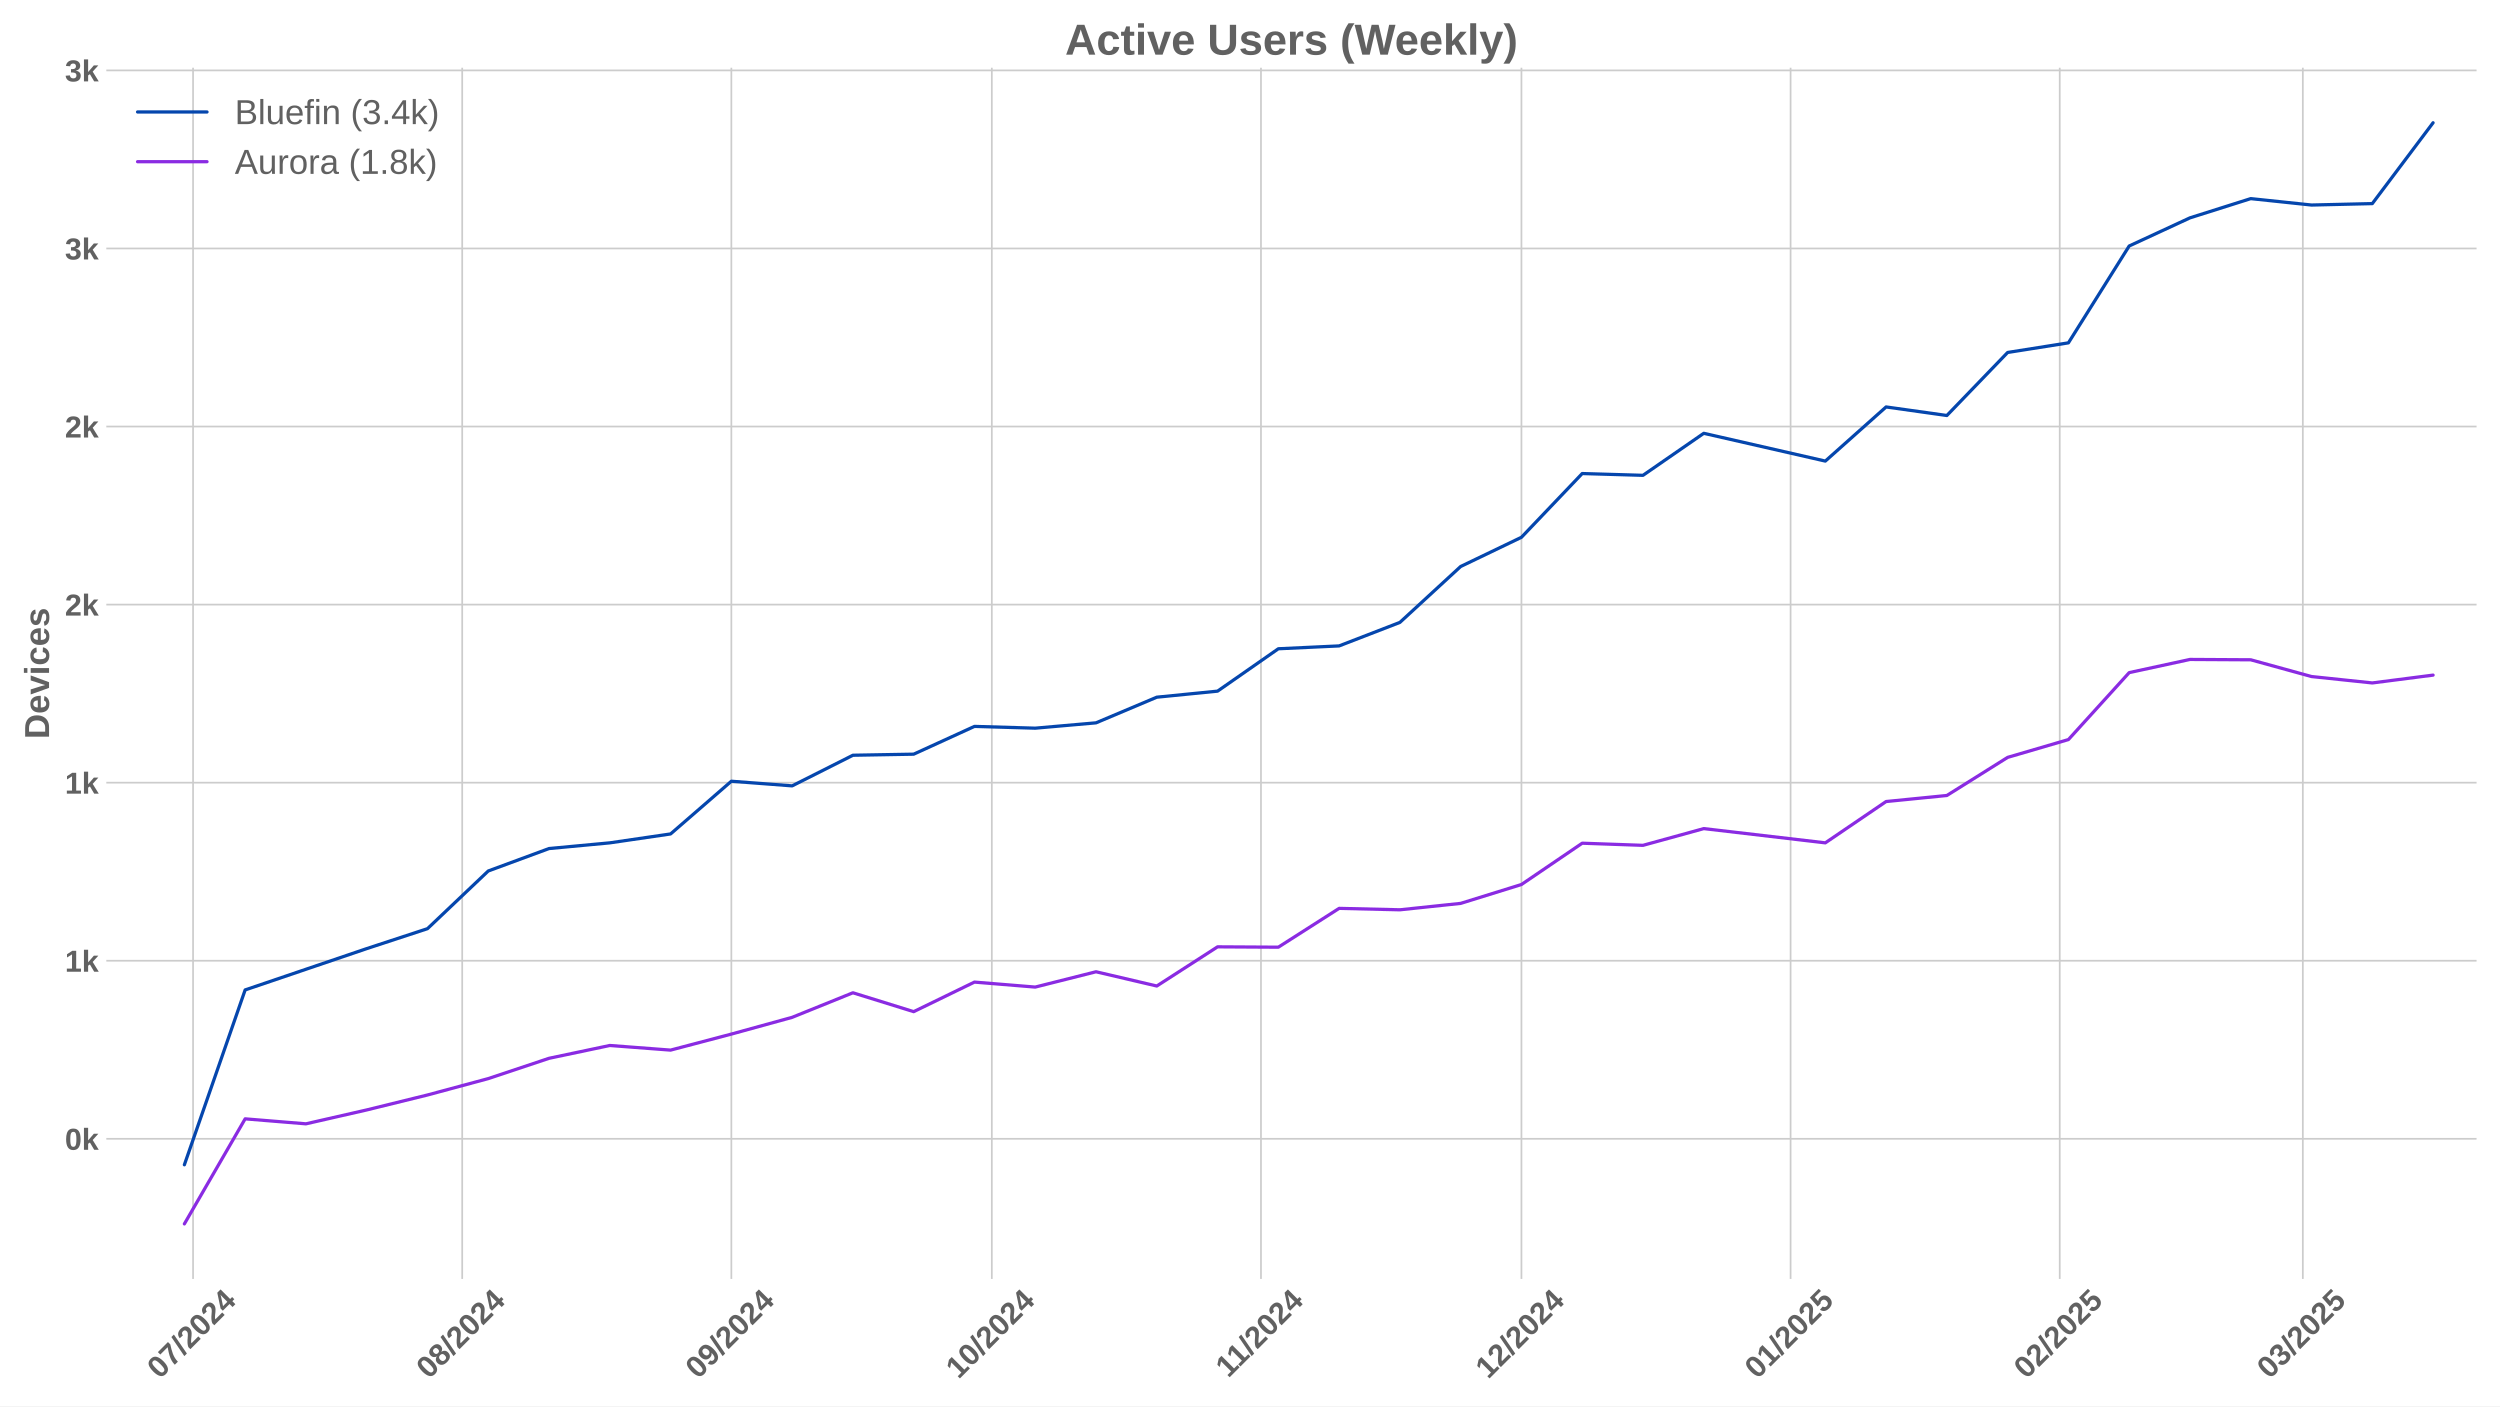
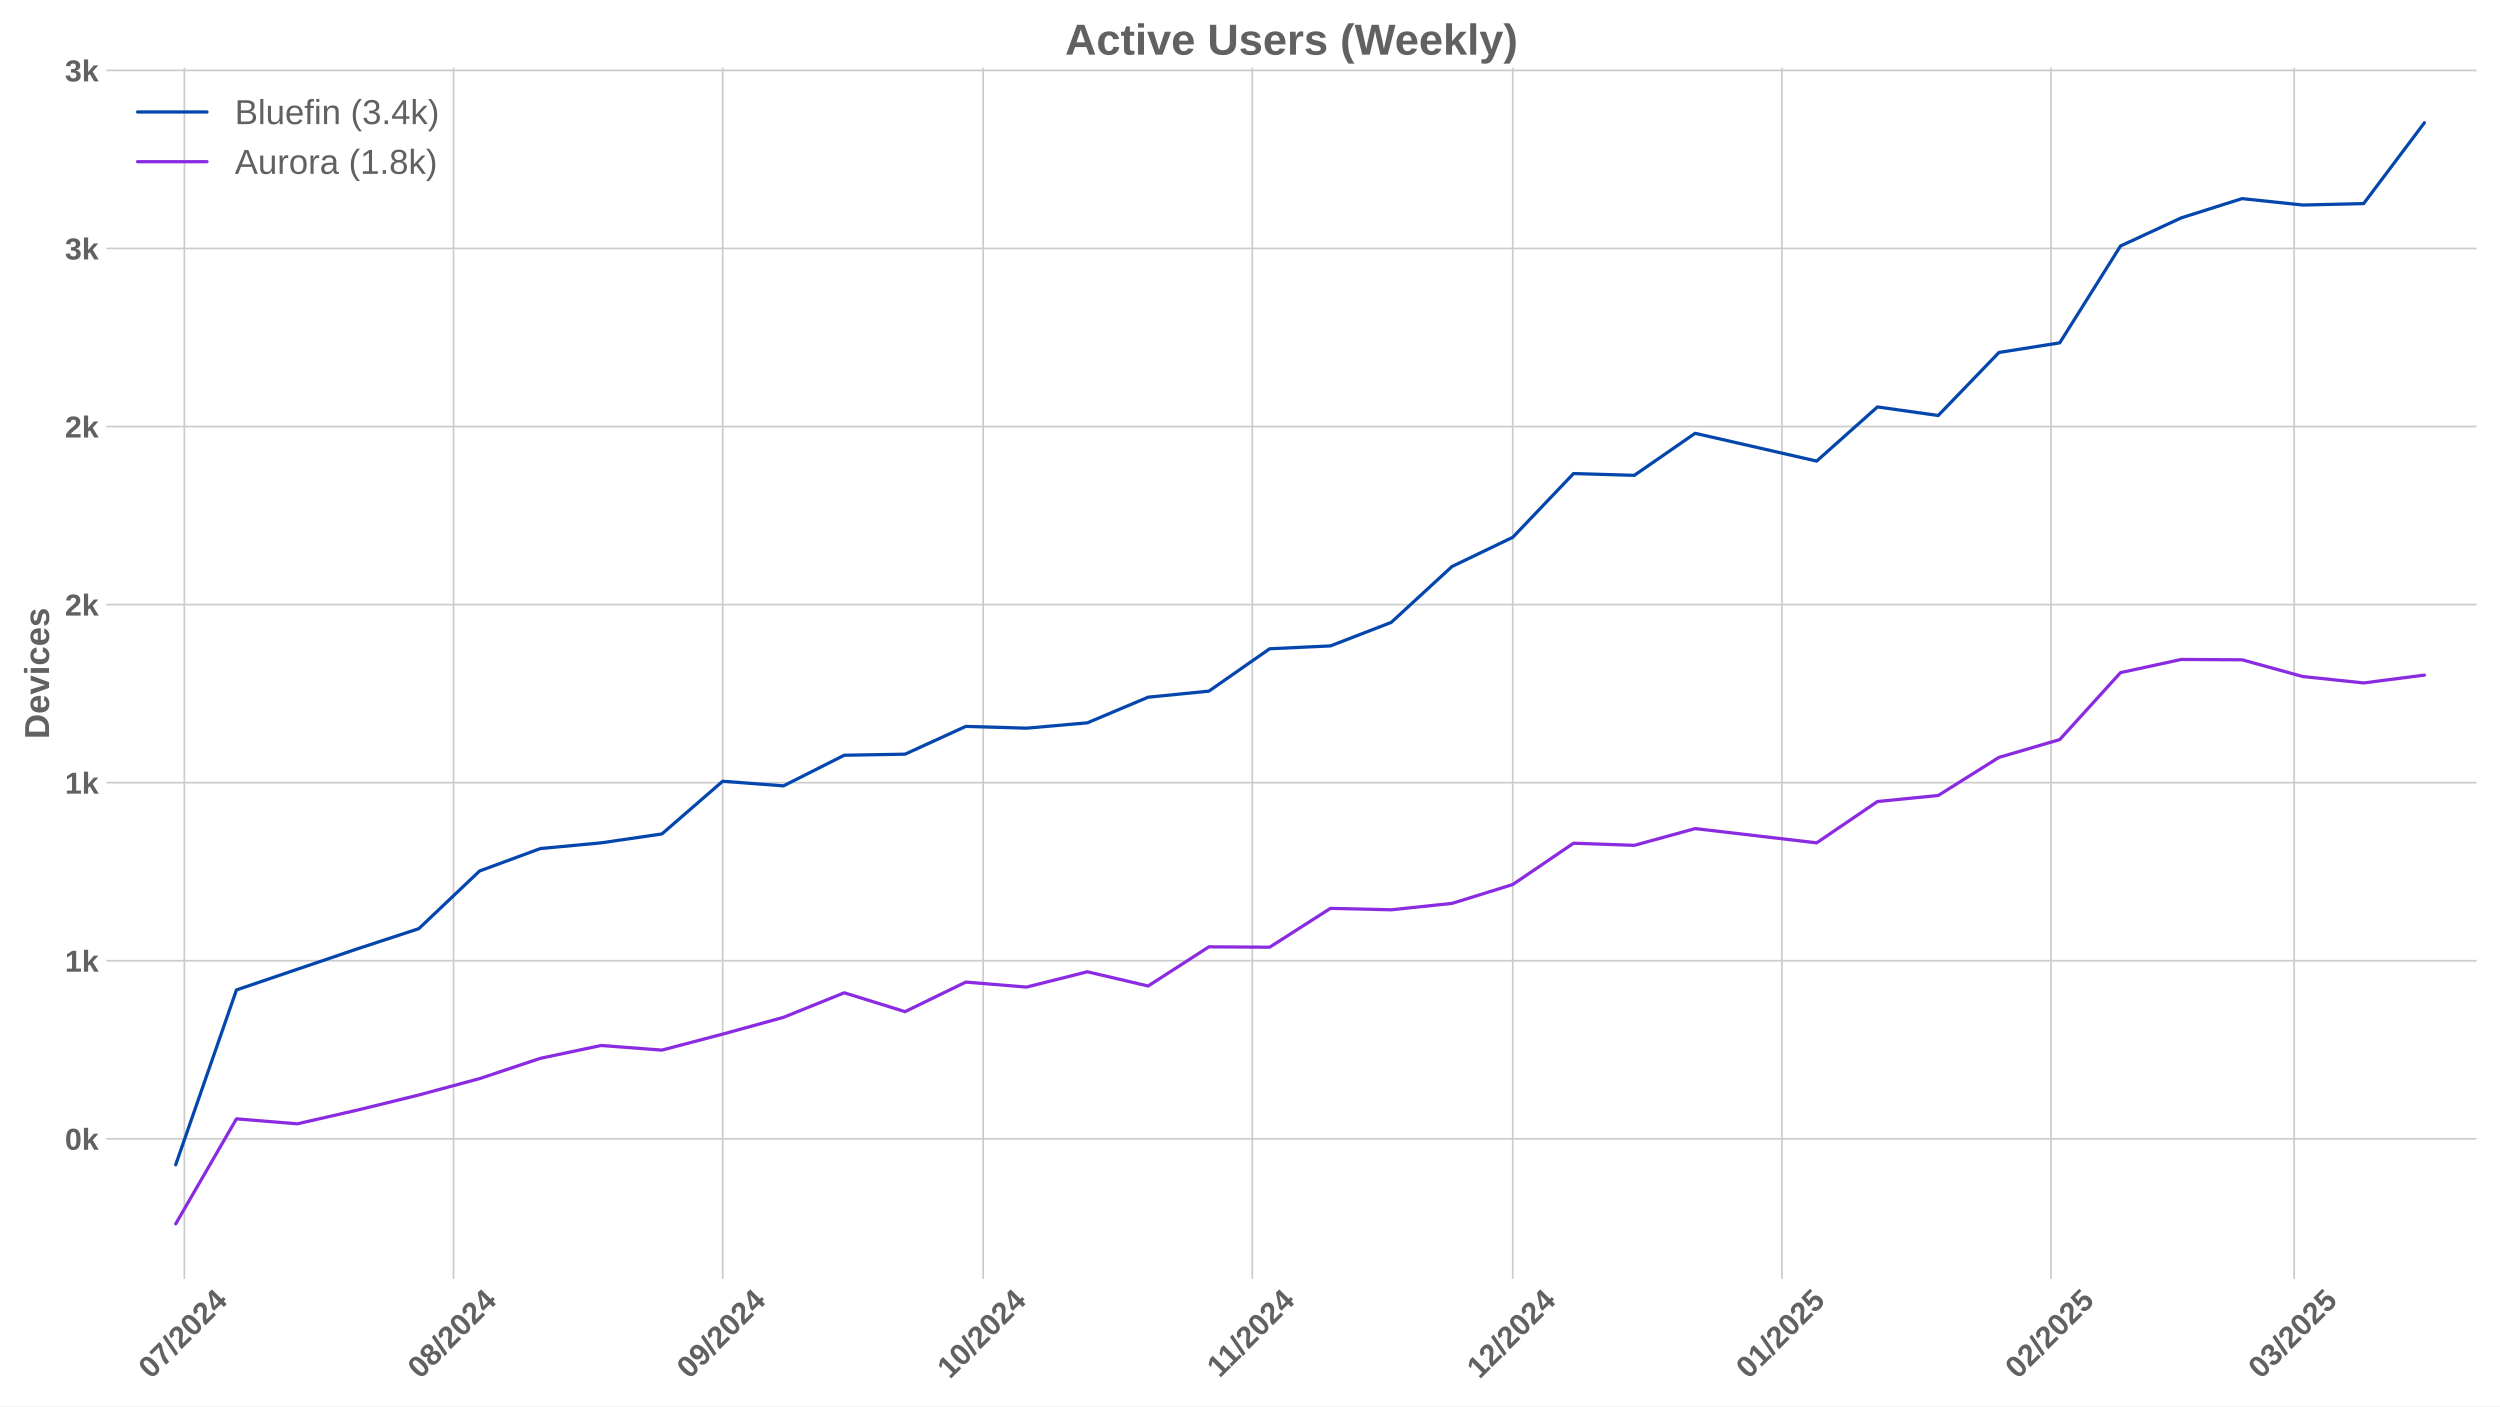
<svg xmlns="http://www.w3.org/2000/svg" xmlns:xlink="http://www.w3.org/1999/xlink" width="1152pt" height="648pt" viewBox="0 0 1152 648" version="1.1">
  <defs>
    <style type="text/css">*{stroke-linejoin: round; stroke-linecap: butt}</style>
  </defs>
  <g id="figure_1">
    <g id="patch_1">
      <path d="M 0 648  L 1152 648  L 1152 0  L 0 0  z " style="fill: #ffffff" />
    </g>
    <g id="axes_1">
      <g id="patch_2">
        <path d="M 48.99 589.343  L 1141.2 589.343  L 1141.2 31.2  L 48.99 31.2  z " style="fill: #ffffff" />
      </g>
      <g id="matplotlib.axis_1">
        <g id="xtick_1">
          <g id="line2d_1">
-             <path d="M 88.96 589.343  L 88.96 31.2  " clip-path="url(#p02722d1f56)" style="fill: none; stroke: #cccccc; stroke-width: 0.8; stroke-linecap: round" />
+             <path d="M 84.962 589.343  L 84.962 31.2  " clip-path="url(#pc03ab26990)" style="fill: none; stroke: #cccccc; stroke-width: 0.8; stroke-linecap: round" />
          </g>
          <g id="line2d_2" />
          <g id="text_1">
-             <g style="fill: #616161" transform="translate(73.63018 635.7977) rotate(-45) scale(0.14 -0.14)">
+             <g style="fill: #616161" transform="translate(69.63185 635.7977) rotate(-45) scale(0.14 -0.14)">
              <defs>
                <path id="LiberationSans-Bold-30" d="M 3297 2203  Q 3297 1088 2914 512  Q 2531 -63 1766 -63  Q 253 -63 253 2203  Q 253 2994 418 3494  Q 584 3994 915 4231  Q 1247 4469 1791 4469  Q 2572 4469 2934 3903  Q 3297 3338 3297 2203  z M 2416 2203  Q 2416 2813 2356 3150  Q 2297 3488 2165 3634  Q 2034 3781 1784 3781  Q 1519 3781 1383 3632  Q 1247 3484 1189 3148  Q 1131 2813 1131 2203  Q 1131 1600 1192 1261  Q 1253 922 1386 775  Q 1519 628 1772 628  Q 2022 628 2158 783  Q 2294 938 2355 1278  Q 2416 1619 2416 2203  z " transform="scale(0.015625)" />
                <path id="LiberationSans-Bold-37" d="M 3278 3706  Q 2981 3238 2717 2797  Q 2453 2356 2256 1911  Q 2059 1466 1945 995  Q 1831 525 1831 0  L 916 0  Q 916 550 1059 1064  Q 1203 1578 1475 2111  Q 1747 2644 2463 3681  L 275 3681  L 275 4403  L 3278 4403  L 3278 3706  z " transform="scale(0.015625)" />
                <path id="LiberationSans-Bold-2f" d="M 63 -128  L 972 4638  L 1716 4638  L 822 -128  L 63 -128  z " transform="scale(0.015625)" />
                <path id="LiberationSans-Bold-32" d="M 222 0  L 222 609  Q 394 988 711 1347  Q 1028 1706 1509 2097  Q 1972 2472 2158 2715  Q 2344 2959 2344 3194  Q 2344 3769 1766 3769  Q 1484 3769 1336 3617  Q 1188 3466 1144 3163  L 259 3213  Q 334 3825 717 4147  Q 1100 4469 1759 4469  Q 2472 4469 2853 4144  Q 3234 3819 3234 3231  Q 3234 2922 3112 2672  Q 2991 2422 2800 2211  Q 2609 2000 2376 1815  Q 2144 1631 1925 1456  Q 1706 1281 1526 1103  Q 1347 925 1259 722  L 3303 722  L 3303 0  L 222 0  z " transform="scale(0.015625)" />
                <path id="LiberationSans-Bold-34" d="M 2938 897  L 2938 0  L 2100 0  L 2100 897  L 97 897  L 97 1556  L 1956 4403  L 2938 4403  L 2938 1550  L 3525 1550  L 3525 897  L 2938 897  z M 2100 2991  Q 2100 3159 2111 3356  Q 2122 3553 2128 3609  Q 2047 3434 1834 3103  L 813 1550  L 2100 1550  L 2100 2991  z " transform="scale(0.015625)" />
              </defs>
              <use xlink:href="#LiberationSans-Bold-30" />
              <use xlink:href="#LiberationSans-Bold-37" transform="translate(55.61523 0)" />
              <use xlink:href="#LiberationSans-Bold-2f" transform="translate(111.2305 0)" />
              <use xlink:href="#LiberationSans-Bold-32" transform="translate(139.0137 0)" />
              <use xlink:href="#LiberationSans-Bold-30" transform="translate(194.6289 0)" />
              <use xlink:href="#LiberationSans-Bold-32" transform="translate(250.2441 0)" />
              <use xlink:href="#LiberationSans-Bold-34" transform="translate(305.8594 0)" />
            </g>
          </g>
        </g>
        <g id="xtick_2">
          <g id="line2d_3">
-             <path d="M 212.984 589.343  L 212.984 31.2  " clip-path="url(#p02722d1f56)" style="fill: none; stroke: #cccccc; stroke-width: 0.8; stroke-linecap: round" />
+             <path d="M 208.986 589.343  L 208.986 31.2  " clip-path="url(#pc03ab26990)" style="fill: none; stroke: #cccccc; stroke-width: 0.8; stroke-linecap: round" />
          </g>
          <g id="line2d_4" />
          <g id="text_2">
-             <g style="fill: #616161" transform="translate(197.654 635.7977) rotate(-45) scale(0.14 -0.14)">
+             <g style="fill: #616161" transform="translate(193.6557 635.7977) rotate(-45) scale(0.14 -0.14)">
              <defs>
                <path id="LiberationSans-Bold-38" d="M 3363 1241  Q 3363 622 2953 279  Q 2544 -63 1784 -63  Q 1031 -63 617 278  Q 203 619 203 1234  Q 203 1656 447 1945  Q 691 2234 1100 2303  L 1100 2316  Q 744 2394 525 2669  Q 306 2944 306 3303  Q 306 3844 689 4156  Q 1072 4469 1772 4469  Q 2488 4469 2870 4164  Q 3253 3859 3253 3297  Q 3253 2938 3036 2666  Q 2819 2394 2453 2322  L 2453 2309  Q 2878 2241 3120 1961  Q 3363 1681 3363 1241  z M 2350 3250  Q 2350 3563 2206 3708  Q 2063 3853 1772 3853  Q 1203 3853 1203 3250  Q 1203 2619 1778 2619  Q 2066 2619 2208 2766  Q 2350 2913 2350 3250  z M 2453 1313  Q 2453 2003 1766 2003  Q 1447 2003 1276 1822  Q 1106 1641 1106 1300  Q 1106 913 1275 734  Q 1444 556 1791 556  Q 2131 556 2292 734  Q 2453 913 2453 1313  z " transform="scale(0.015625)" />
              </defs>
              <use xlink:href="#LiberationSans-Bold-30" />
              <use xlink:href="#LiberationSans-Bold-38" transform="translate(55.61523 0)" />
              <use xlink:href="#LiberationSans-Bold-2f" transform="translate(111.2305 0)" />
              <use xlink:href="#LiberationSans-Bold-32" transform="translate(139.0137 0)" />
              <use xlink:href="#LiberationSans-Bold-30" transform="translate(194.6289 0)" />
              <use xlink:href="#LiberationSans-Bold-32" transform="translate(250.2441 0)" />
              <use xlink:href="#LiberationSans-Bold-34" transform="translate(305.8594 0)" />
            </g>
          </g>
        </g>
        <g id="xtick_3">
          <g id="line2d_5">
-             <path d="M 337.008 589.343  L 337.008 31.2  " clip-path="url(#p02722d1f56)" style="fill: none; stroke: #cccccc; stroke-width: 0.8; stroke-linecap: round" />
+             <path d="M 333.01 589.343  L 333.01 31.2  " clip-path="url(#pc03ab26990)" style="fill: none; stroke: #cccccc; stroke-width: 0.8; stroke-linecap: round" />
          </g>
          <g id="line2d_6" />
          <g id="text_3">
-             <g style="fill: #616161" transform="translate(321.6779 635.7977) rotate(-45) scale(0.14 -0.14)">
+             <g style="fill: #616161" transform="translate(317.6795 635.7977) rotate(-45) scale(0.14 -0.14)">
              <defs>
                <path id="LiberationSans-Bold-39" d="M 3322 2272  Q 3322 1100 2894 518  Q 2466 -63 1678 -63  Q 1097 -63 767 185  Q 438 434 300 972  L 1125 1088  Q 1247 628 1688 628  Q 2056 628 2254 981  Q 2453 1334 2459 2028  Q 2341 1794 2070 1661  Q 1800 1528 1488 1528  Q 906 1528 564 1923  Q 222 2319 222 2994  Q 222 3688 623 4078  Q 1025 4469 1759 4469  Q 2550 4469 2936 3920  Q 3322 3372 3322 2272  z M 2394 2888  Q 2394 3297 2214 3539  Q 2034 3781 1738 3781  Q 1447 3781 1280 3570  Q 1113 3359 1113 2988  Q 1113 2622 1278 2401  Q 1444 2181 1741 2181  Q 2022 2181 2208 2373  Q 2394 2566 2394 2888  z " transform="scale(0.015625)" />
              </defs>
              <use xlink:href="#LiberationSans-Bold-30" />
              <use xlink:href="#LiberationSans-Bold-39" transform="translate(55.61523 0)" />
              <use xlink:href="#LiberationSans-Bold-2f" transform="translate(111.2305 0)" />
              <use xlink:href="#LiberationSans-Bold-32" transform="translate(139.0137 0)" />
              <use xlink:href="#LiberationSans-Bold-30" transform="translate(194.6289 0)" />
              <use xlink:href="#LiberationSans-Bold-32" transform="translate(250.2441 0)" />
              <use xlink:href="#LiberationSans-Bold-34" transform="translate(305.8594 0)" />
            </g>
          </g>
        </g>
        <g id="xtick_4">
          <g id="line2d_7">
-             <path d="M 457.031 589.343  L 457.031 31.2  " clip-path="url(#p02722d1f56)" style="fill: none; stroke: #cccccc; stroke-width: 0.8; stroke-linecap: round" />
+             <path d="M 453.033 589.343  L 453.033 31.2  " clip-path="url(#pc03ab26990)" style="fill: none; stroke: #cccccc; stroke-width: 0.8; stroke-linecap: round" />
          </g>
          <g id="line2d_8" />
          <g id="text_4">
-             <g style="fill: #616161" transform="translate(441.7009 635.7977) rotate(-45) scale(0.14 -0.14)">
+             <g style="fill: #616161" transform="translate(437.7026 635.7977) rotate(-45) scale(0.14 -0.14)">
              <defs>
                <path id="LiberationSans-Bold-31" d="M 403 0  L 403 653  L 1494 653  L 1494 3656  L 438 2997  L 438 3688  L 1541 4403  L 2372 4403  L 2372 653  L 3381 653  L 3381 0  L 403 0  z " transform="scale(0.015625)" />
              </defs>
              <use xlink:href="#LiberationSans-Bold-31" />
              <use xlink:href="#LiberationSans-Bold-30" transform="translate(55.61523 0)" />
              <use xlink:href="#LiberationSans-Bold-2f" transform="translate(111.2305 0)" />
              <use xlink:href="#LiberationSans-Bold-32" transform="translate(139.0137 0)" />
              <use xlink:href="#LiberationSans-Bold-30" transform="translate(194.6289 0)" />
              <use xlink:href="#LiberationSans-Bold-32" transform="translate(250.2441 0)" />
              <use xlink:href="#LiberationSans-Bold-34" transform="translate(305.8594 0)" />
            </g>
          </g>
        </g>
        <g id="xtick_5">
          <g id="line2d_9">
-             <path d="M 581.055 589.343  L 581.055 31.2  " clip-path="url(#p02722d1f56)" style="fill: none; stroke: #cccccc; stroke-width: 0.8; stroke-linecap: round" />
+             <path d="M 577.057 589.343  L 577.057 31.2  " clip-path="url(#pc03ab26990)" style="fill: none; stroke: #cccccc; stroke-width: 0.8; stroke-linecap: round" />
          </g>
          <g id="line2d_10" />
          <g id="text_5">
-             <g style="fill: #616161" transform="translate(565.997 635.2532) rotate(-45) scale(0.14 -0.14)">
+             <g style="fill: #616161" transform="translate(561.9987 635.2532) rotate(-45) scale(0.14 -0.14)">
              <use xlink:href="#LiberationSans-Bold-31" />
              <use xlink:href="#LiberationSans-Bold-31" transform="translate(50.11523 0)" />
              <use xlink:href="#LiberationSans-Bold-2f" transform="translate(105.7305 0)" />
              <use xlink:href="#LiberationSans-Bold-32" transform="translate(133.5137 0)" />
              <use xlink:href="#LiberationSans-Bold-30" transform="translate(189.1289 0)" />
              <use xlink:href="#LiberationSans-Bold-32" transform="translate(244.7441 0)" />
              <use xlink:href="#LiberationSans-Bold-34" transform="translate(300.3594 0)" />
            </g>
          </g>
        </g>
        <g id="xtick_6">
          <g id="line2d_11">
-             <path d="M 701.078 589.343  L 701.078 31.2  " clip-path="url(#p02722d1f56)" style="fill: none; stroke: #cccccc; stroke-width: 0.8; stroke-linecap: round" />
+             <path d="M 697.08 589.343  L 697.08 31.2  " clip-path="url(#pc03ab26990)" style="fill: none; stroke: #cccccc; stroke-width: 0.8; stroke-linecap: round" />
          </g>
          <g id="line2d_12" />
          <g id="text_6">
-             <g style="fill: #616161" transform="translate(685.7479 635.7977) rotate(-45) scale(0.14 -0.14)">
+             <g style="fill: #616161" transform="translate(681.7495 635.7977) rotate(-45) scale(0.14 -0.14)">
              <use xlink:href="#LiberationSans-Bold-31" />
              <use xlink:href="#LiberationSans-Bold-32" transform="translate(55.61523 0)" />
              <use xlink:href="#LiberationSans-Bold-2f" transform="translate(111.2305 0)" />
              <use xlink:href="#LiberationSans-Bold-32" transform="translate(139.0137 0)" />
              <use xlink:href="#LiberationSans-Bold-30" transform="translate(194.6289 0)" />
              <use xlink:href="#LiberationSans-Bold-32" transform="translate(250.2441 0)" />
              <use xlink:href="#LiberationSans-Bold-34" transform="translate(305.8594 0)" />
            </g>
          </g>
        </g>
        <g id="xtick_7">
          <g id="line2d_13">
-             <path d="M 825.102 589.343  L 825.102 31.2  " clip-path="url(#p02722d1f56)" style="fill: none; stroke: #cccccc; stroke-width: 0.8; stroke-linecap: round" />
+             <path d="M 821.104 589.343  L 821.104 31.2  " clip-path="url(#pc03ab26990)" style="fill: none; stroke: #cccccc; stroke-width: 0.8; stroke-linecap: round" />
          </g>
          <g id="line2d_14" />
          <g id="text_7">
-             <g style="fill: #616161" transform="translate(809.7717 635.7977) rotate(-45) scale(0.14 -0.14)">
+             <g style="fill: #616161" transform="translate(805.7734 635.7977) rotate(-45) scale(0.14 -0.14)">
              <defs>
                <path id="LiberationSans-Bold-35" d="M 3381 1466  Q 3381 766 2945 351  Q 2509 -63 1750 -63  Q 1088 -63 689 235  Q 291 534 197 1100  L 1075 1172  Q 1144 891 1319 762  Q 1494 634 1759 634  Q 2088 634 2283 843  Q 2478 1053 2478 1447  Q 2478 1794 2293 2001  Q 2109 2209 1778 2209  Q 1413 2209 1181 1925  L 325 1925  L 478 4403  L 3125 4403  L 3125 3750  L 1275 3750  L 1203 2638  Q 1522 2919 2000 2919  Q 2628 2919 3004 2528  Q 3381 2138 3381 1466  z " transform="scale(0.015625)" />
              </defs>
              <use xlink:href="#LiberationSans-Bold-30" />
              <use xlink:href="#LiberationSans-Bold-31" transform="translate(55.61523 0)" />
              <use xlink:href="#LiberationSans-Bold-2f" transform="translate(111.2305 0)" />
              <use xlink:href="#LiberationSans-Bold-32" transform="translate(139.0137 0)" />
              <use xlink:href="#LiberationSans-Bold-30" transform="translate(194.6289 0)" />
              <use xlink:href="#LiberationSans-Bold-32" transform="translate(250.2441 0)" />
              <use xlink:href="#LiberationSans-Bold-35" transform="translate(305.8594 0)" />
            </g>
          </g>
        </g>
        <g id="xtick_8">
          <g id="line2d_15">
-             <path d="M 949.126 589.343  L 949.126 31.2  " clip-path="url(#p02722d1f56)" style="fill: none; stroke: #cccccc; stroke-width: 0.8; stroke-linecap: round" />
+             <path d="M 945.128 589.343  L 945.128 31.2  " clip-path="url(#pc03ab26990)" style="fill: none; stroke: #cccccc; stroke-width: 0.8; stroke-linecap: round" />
          </g>
          <g id="line2d_16" />
          <g id="text_8">
-             <g style="fill: #616161" transform="translate(933.7956 635.7977) rotate(-45) scale(0.14 -0.14)">
+             <g style="fill: #616161" transform="translate(929.7972 635.7977) rotate(-45) scale(0.14 -0.14)">
              <use xlink:href="#LiberationSans-Bold-30" />
              <use xlink:href="#LiberationSans-Bold-32" transform="translate(55.61523 0)" />
              <use xlink:href="#LiberationSans-Bold-2f" transform="translate(111.2305 0)" />
              <use xlink:href="#LiberationSans-Bold-32" transform="translate(139.0137 0)" />
              <use xlink:href="#LiberationSans-Bold-30" transform="translate(194.6289 0)" />
              <use xlink:href="#LiberationSans-Bold-32" transform="translate(250.2441 0)" />
              <use xlink:href="#LiberationSans-Bold-35" transform="translate(305.8594 0)" />
            </g>
          </g>
        </g>
        <g id="xtick_9">
          <g id="line2d_17">
-             <path d="M 1061.147 589.343  L 1061.147 31.2  " clip-path="url(#p02722d1f56)" style="fill: none; stroke: #cccccc; stroke-width: 0.8; stroke-linecap: round" />
+             <path d="M 1057.149 589.343  L 1057.149 31.2  " clip-path="url(#pc03ab26990)" style="fill: none; stroke: #cccccc; stroke-width: 0.8; stroke-linecap: round" />
          </g>
          <g id="line2d_18" />
          <g id="text_9">
-             <g style="fill: #616161" transform="translate(1045.817 635.7977) rotate(-45) scale(0.14 -0.14)">
+             <g style="fill: #616161" transform="translate(1041.819 635.7977) rotate(-45) scale(0.14 -0.14)">
              <defs>
                <path id="LiberationSans-Bold-33" d="M 3328 1222  Q 3328 603 2922 265  Q 2516 -72 1766 -72  Q 1056 -72 637 254  Q 219 581 147 1197  L 1041 1275  Q 1125 641 1763 641  Q 2078 641 2253 797  Q 2428 953 2428 1275  Q 2428 1569 2215 1725  Q 2003 1881 1584 1881  L 1278 1881  L 1278 2591  L 1566 2591  Q 1944 2591 2134 2745  Q 2325 2900 2325 3188  Q 2325 3459 2173 3614  Q 2022 3769 1731 3769  Q 1459 3769 1292 3619  Q 1125 3469 1100 3194  L 222 3256  Q 291 3825 694 4147  Q 1097 4469 1747 4469  Q 2438 4469 2827 4158  Q 3216 3847 3216 3297  Q 3216 2884 2973 2618  Q 2731 2353 2275 2266  L 2275 2253  Q 2781 2194 3054 1920  Q 3328 1647 3328 1222  z " transform="scale(0.015625)" />
              </defs>
              <use xlink:href="#LiberationSans-Bold-30" />
              <use xlink:href="#LiberationSans-Bold-33" transform="translate(55.61523 0)" />
              <use xlink:href="#LiberationSans-Bold-2f" transform="translate(111.2305 0)" />
              <use xlink:href="#LiberationSans-Bold-32" transform="translate(139.0137 0)" />
              <use xlink:href="#LiberationSans-Bold-30" transform="translate(194.6289 0)" />
              <use xlink:href="#LiberationSans-Bold-32" transform="translate(250.2441 0)" />
              <use xlink:href="#LiberationSans-Bold-35" transform="translate(305.8594 0)" />
            </g>
          </g>
        </g>
      </g>
      <g id="matplotlib.axis_2">
        <g id="ytick_1">
          <g id="line2d_19">
-             <path d="M 48.99 524.753  L 1141.2 524.753  " clip-path="url(#p02722d1f56)" style="fill: none; stroke: #cccccc; stroke-width: 0.8; stroke-linecap: round" />
+             <path d="M 48.99 524.753  L 1141.2 524.753  " clip-path="url(#pc03ab26990)" style="fill: none; stroke: #cccccc; stroke-width: 0.8; stroke-linecap: round" />
          </g>
          <g id="line2d_20" />
          <g id="text_10">
            <g style="fill: #616161" transform="translate(29.91937 529.8255) scale(0.14 -0.14)">
              <defs>
                <path id="LiberationSans-Bold-6b" d="M 2606 0  L 1703 1531  L 1325 1269  L 1325 0  L 447 0  L 447 4638  L 1325 4638  L 1325 1981  L 2531 3381  L 3475 3381  L 2288 2063  L 3566 0  L 2606 0  z " transform="scale(0.015625)" />
              </defs>
              <use xlink:href="#LiberationSans-Bold-30" />
              <use xlink:href="#LiberationSans-Bold-6b" transform="translate(55.61523 0)" />
            </g>
          </g>
        </g>
        <g id="ytick_2">
          <g id="line2d_21">
-             <path d="M 48.99 442.702  L 1141.2 442.702  " clip-path="url(#p02722d1f56)" style="fill: none; stroke: #cccccc; stroke-width: 0.8; stroke-linecap: round" />
+             <path d="M 48.99 442.702  L 1141.2 442.702  " clip-path="url(#pc03ab26990)" style="fill: none; stroke: #cccccc; stroke-width: 0.8; stroke-linecap: round" />
          </g>
          <g id="line2d_22" />
          <g id="text_11">
            <g style="fill: #616161" transform="translate(29.91937 447.7746) scale(0.14 -0.14)">
              <use xlink:href="#LiberationSans-Bold-31" />
              <use xlink:href="#LiberationSans-Bold-6b" transform="translate(55.61523 0)" />
            </g>
          </g>
        </g>
        <g id="ytick_3">
          <g id="line2d_23">
-             <path d="M 48.99 360.651  L 1141.2 360.651  " clip-path="url(#p02722d1f56)" style="fill: none; stroke: #cccccc; stroke-width: 0.8; stroke-linecap: round" />
+             <path d="M 48.99 360.651  L 1141.2 360.651  " clip-path="url(#pc03ab26990)" style="fill: none; stroke: #cccccc; stroke-width: 0.8; stroke-linecap: round" />
          </g>
          <g id="line2d_24" />
          <g id="text_12">
            <g style="fill: #616161" transform="translate(29.91937 365.7237) scale(0.14 -0.14)">
              <use xlink:href="#LiberationSans-Bold-31" />
              <use xlink:href="#LiberationSans-Bold-6b" transform="translate(55.61523 0)" />
            </g>
          </g>
        </g>
        <g id="ytick_4">
          <g id="line2d_25">
-             <path d="M 48.99 278.6  L 1141.2 278.6  " clip-path="url(#p02722d1f56)" style="fill: none; stroke: #cccccc; stroke-width: 0.8; stroke-linecap: round" />
+             <path d="M 48.99 278.6  L 1141.2 278.6  " clip-path="url(#pc03ab26990)" style="fill: none; stroke: #cccccc; stroke-width: 0.8; stroke-linecap: round" />
          </g>
          <g id="line2d_26" />
          <g id="text_13">
            <g style="fill: #616161" transform="translate(29.91937 283.6728) scale(0.14 -0.14)">
              <use xlink:href="#LiberationSans-Bold-32" />
              <use xlink:href="#LiberationSans-Bold-6b" transform="translate(55.61523 0)" />
            </g>
          </g>
        </g>
        <g id="ytick_5">
          <g id="line2d_27">
-             <path d="M 48.99 196.549  L 1141.2 196.549  " clip-path="url(#p02722d1f56)" style="fill: none; stroke: #cccccc; stroke-width: 0.8; stroke-linecap: round" />
+             <path d="M 48.99 196.549  L 1141.2 196.549  " clip-path="url(#pc03ab26990)" style="fill: none; stroke: #cccccc; stroke-width: 0.8; stroke-linecap: round" />
          </g>
          <g id="line2d_28" />
          <g id="text_14">
            <g style="fill: #616161" transform="translate(29.91937 201.6218) scale(0.14 -0.14)">
              <use xlink:href="#LiberationSans-Bold-32" />
              <use xlink:href="#LiberationSans-Bold-6b" transform="translate(55.61523 0)" />
            </g>
          </g>
        </g>
        <g id="ytick_6">
          <g id="line2d_29">
-             <path d="M 48.99 114.498  L 1141.2 114.498  " clip-path="url(#p02722d1f56)" style="fill: none; stroke: #cccccc; stroke-width: 0.8; stroke-linecap: round" />
+             <path d="M 48.99 114.498  L 1141.2 114.498  " clip-path="url(#pc03ab26990)" style="fill: none; stroke: #cccccc; stroke-width: 0.8; stroke-linecap: round" />
          </g>
          <g id="line2d_30" />
          <g id="text_15">
            <g style="fill: #616161" transform="translate(29.91937 119.5709) scale(0.14 -0.14)">
              <use xlink:href="#LiberationSans-Bold-33" />
              <use xlink:href="#LiberationSans-Bold-6b" transform="translate(55.61523 0)" />
            </g>
          </g>
        </g>
        <g id="ytick_7">
          <g id="line2d_31">
-             <path d="M 48.99 32.447  L 1141.2 32.447  " clip-path="url(#p02722d1f56)" style="fill: none; stroke: #cccccc; stroke-width: 0.8; stroke-linecap: round" />
+             <path d="M 48.99 32.447  L 1141.2 32.447  " clip-path="url(#pc03ab26990)" style="fill: none; stroke: #cccccc; stroke-width: 0.8; stroke-linecap: round" />
          </g>
          <g id="line2d_32" />
          <g id="text_16">
            <g style="fill: #616161" transform="translate(29.91937 37.51999) scale(0.14 -0.14)">
              <use xlink:href="#LiberationSans-Bold-33" />
              <use xlink:href="#LiberationSans-Bold-6b" transform="translate(55.61523 0)" />
            </g>
          </g>
        </g>
        <g id="text_17">
          <g style="fill: #616161" transform="translate(22.59937 340.5153) rotate(-90) scale(0.16 -0.16)">
            <defs>
              <path id="LiberationSans-Bold-44" d="M 4353 2234  Q 4353 1553 4086 1045  Q 3819 538 3330 269  Q 2841 0 2209 0  L 428 0  L 428 4403  L 2022 4403  Q 3134 4403 3743 3842  Q 4353 3281 4353 2234  z M 3425 2234  Q 3425 2944 3056 3317  Q 2688 3691 2003 3691  L 1350 3691  L 1350 713  L 2131 713  Q 2725 713 3075 1122  Q 3425 1531 3425 2234  z " transform="scale(0.015625)" />
              <path id="LiberationSans-Bold-65" d="M 1831 -63  Q 1069 -63 659 389  Q 250 841 250 1706  Q 250 2544 665 2994  Q 1081 3444 1844 3444  Q 2572 3444 2956 2961  Q 3341 2478 3341 1547  L 3341 1522  L 1172 1522  Q 1172 1028 1355 776  Q 1538 525 1875 525  Q 2341 525 2463 928  L 3291 856  Q 2931 -63 1831 -63  z M 1831 2891  Q 1522 2891 1355 2675  Q 1188 2459 1178 2072  L 2491 2072  Q 2466 2481 2294 2686  Q 2122 2891 1831 2891  z " transform="scale(0.015625)" />
              <path id="LiberationSans-Bold-76" d="M 2284 0  L 1234 0  L 25 3381  L 953 3381  L 1544 1491  Q 1591 1334 1766 709  Q 1797 838 1894 1159  Q 1991 1481 2613 3381  L 3531 3381  L 2284 0  z " transform="scale(0.015625)" />
              <path id="LiberationSans-Bold-69" d="M 447 3991  L 447 4638  L 1325 4638  L 1325 3991  L 447 3991  z M 447 0  L 447 3381  L 1325 3381  L 1325 0  L 447 0  z " transform="scale(0.015625)" />
              <path id="LiberationSans-Bold-63" d="M 1856 -63  Q 1088 -63 669 395  Q 250 853 250 1672  Q 250 2509 672 2976  Q 1094 3444 1869 3444  Q 2466 3444 2856 3144  Q 3247 2844 3347 2316  L 2463 2272  Q 2425 2531 2275 2686  Q 2125 2841 1850 2841  Q 1172 2841 1172 1706  Q 1172 538 1863 538  Q 2113 538 2281 695  Q 2450 853 2491 1166  L 3372 1125  Q 3325 778 3123 506  Q 2922 234 2594 85  Q 2266 -63 1856 -63  z " transform="scale(0.015625)" />
              <path id="LiberationSans-Bold-73" d="M 3297 988  Q 3297 497 2895 217  Q 2494 -63 1784 -63  Q 1088 -63 717 157  Q 347 378 225 844  L 997 959  Q 1063 719 1223 619  Q 1384 519 1784 519  Q 2153 519 2322 612  Q 2491 706 2491 906  Q 2491 1069 2355 1164  Q 2219 1259 1894 1325  Q 1150 1472 890 1598  Q 631 1725 495 1926  Q 359 2128 359 2422  Q 359 2906 732 3176  Q 1106 3447 1791 3447  Q 2394 3447 2761 3212  Q 3128 2978 3219 2534  L 2441 2453  Q 2403 2659 2256 2761  Q 2109 2863 1791 2863  Q 1478 2863 1322 2783  Q 1166 2703 1166 2516  Q 1166 2369 1286 2283  Q 1406 2197 1691 2141  Q 2088 2059 2395 1973  Q 2703 1888 2889 1769  Q 3075 1650 3186 1464  Q 3297 1278 3297 988  z " transform="scale(0.015625)" />
            </defs>
            <use xlink:href="#LiberationSans-Bold-44" />
            <use xlink:href="#LiberationSans-Bold-65" transform="translate(72.2168 0)" />
            <use xlink:href="#LiberationSans-Bold-76" transform="translate(127.832 0)" />
            <use xlink:href="#LiberationSans-Bold-69" transform="translate(183.4473 0)" />
            <use xlink:href="#LiberationSans-Bold-63" transform="translate(211.2305 0)" />
            <use xlink:href="#LiberationSans-Bold-65" transform="translate(266.8457 0)" />
            <use xlink:href="#LiberationSans-Bold-73" transform="translate(322.4609 0)" />
          </g>
        </g>
      </g>
      <g id="line2d_33">
-         <path d="M 84.96 536.732  L 112.965 456.158  L 140.97 446.64  L 168.976 437.122  L 196.981 427.933  L 224.987 401.348  L 252.992 391.01  L 280.997 388.384  L 309.003 384.282  L 337.008 359.994  L 365.014 362.128  L 393.019 348.015  L 421.024 347.523  L 449.03 334.723  L 477.035 335.543  L 505.04 333.082  L 533.046 321.266  L 561.051 318.477  L 589.057 298.949  L 617.062 297.636  L 645.067 286.805  L 673.073 261.041  L 701.078 247.585  L 729.084 218.21  L 757.089 219.031  L 785.094 199.667  L 841.105 212.467  L 869.11 187.523  L 897.116 191.462  L 925.121 162.416  L 953.127 157.985  L 981.132 113.349  L 1009.137 100.385  L 1037.143 91.524  L 1065.148 94.478  L 1093.154 93.821  L 1121.159 56.57  " clip-path="url(#p02722d1f56)" style="fill: none; stroke: #0546ad; stroke-width: 1.5; stroke-linecap: round" />
+         <path d="M 80.961 536.732  L 108.967 456.158  L 136.972 446.64  L 164.978 437.122  L 192.983 427.933  L 220.988 401.348  L 248.994 391.01  L 276.999 388.384  L 305.004 384.282  L 333.01 359.994  L 361.015 362.128  L 389.021 348.015  L 417.026 347.523  L 445.031 334.723  L 473.037 335.543  L 501.042 333.082  L 529.048 321.266  L 557.053 318.477  L 585.058 298.949  L 613.064 297.636  L 641.069 286.805  L 669.074 261.041  L 697.08 247.585  L 725.085 218.21  L 753.091 219.031  L 781.096 199.667  L 837.107 212.467  L 865.112 187.523  L 893.118 191.462  L 921.123 162.416  L 949.128 157.985  L 977.134 113.349  L 1005.139 100.385  L 1033.144 91.524  L 1061.15 94.478  L 1089.155 93.821  L 1117.161 56.57  " clip-path="url(#pc03ab26990)" style="fill: none; stroke: #0546ad; stroke-width: 1.5; stroke-linecap: round" />
      </g>
      <g id="line2d_34">
-         <path d="M 84.96 563.973  L 112.965 515.563  L 140.97 517.86  L 168.976 511.46  L 196.981 504.568  L 224.987 497.019  L 252.992 487.666  L 280.997 481.758  L 309.003 483.891  L 337.008 476.507  L 365.014 468.794  L 393.019 457.471  L 421.024 466.168  L 449.03 452.548  L 477.035 454.845  L 505.04 447.789  L 533.046 454.353  L 561.051 436.302  L 589.057 436.466  L 617.062 418.579  L 645.067 419.235  L 673.073 416.281  L 701.078 407.584  L 729.084 388.548  L 757.089 389.533  L 785.094 381.82  L 841.105 388.384  L 869.11 369.348  L 897.116 366.559  L 925.121 349  L 953.127 340.795  L 981.132 309.943  L 1009.137 303.872  L 1037.143 304.036  L 1065.148 311.749  L 1093.154 314.702  L 1121.159 311.092  " clip-path="url(#p02722d1f56)" style="fill: none; stroke: #8a2be2; stroke-width: 1.5; stroke-linecap: round" />
+         <path d="M 80.961 563.973  L 108.967 515.563  L 136.972 517.86  L 164.978 511.46  L 192.983 504.568  L 220.988 497.019  L 248.994 487.666  L 276.999 481.758  L 305.004 483.891  L 333.01 476.507  L 361.015 468.794  L 389.021 457.471  L 417.026 466.168  L 445.031 452.548  L 473.037 454.845  L 501.042 447.789  L 529.048 454.353  L 557.053 436.302  L 585.058 436.466  L 613.064 418.579  L 641.069 419.235  L 669.074 416.281  L 697.08 407.584  L 725.085 388.548  L 753.091 389.533  L 781.096 381.82  L 837.107 388.384  L 865.112 369.348  L 893.118 366.559  L 921.123 349  L 949.128 340.795  L 977.134 309.943  L 1005.139 303.872  L 1033.144 304.036  L 1061.15 311.749  L 1089.155 314.702  L 1117.161 311.092  " clip-path="url(#pc03ab26990)" style="fill: none; stroke: #8a2be2; stroke-width: 1.5; stroke-linecap: round" />
      </g>
      <g id="patch_3">
        <path d="M 48.99 589.343  L 48.99 31.2  " style="fill: none" />
      </g>
      <g id="patch_4">
        <path d="M 1141.2 589.343  L 1141.2 31.2  " style="fill: none" />
      </g>
      <g id="patch_5">
        <path d="M 48.99 589.343  L 1141.2 589.343  " style="fill: none" />
      </g>
      <g id="patch_6">
        <path d="M 48.99 31.2  L 1141.2 31.2  " style="fill: none" />
      </g>
      <g id="text_18">
        <g style="fill: #616161" transform="translate(490.7841 25.2) scale(0.2 -0.2)">
          <defs>
            <path id="LiberationSans-Bold-41" d="M 3541 0  L 3150 1125  L 1472 1125  L 1081 0  L 159 0  L 1766 4403  L 2853 4403  L 4453 0  L 3541 0  z M 2309 3725  L 2291 3656  Q 2259 3544 2215 3400  Q 2172 3256 1678 1819  L 2944 1819  L 2509 3084  L 2375 3509  L 2309 3725  z " transform="scale(0.015625)" />
            <path id="LiberationSans-Bold-74" d="M 1313 -56  Q 925 -56 715 155  Q 506 366 506 794  L 506 2788  L 78 2788  L 78 3381  L 550 3381  L 825 4175  L 1375 4175  L 1375 3381  L 2016 3381  L 2016 2788  L 1375 2788  L 1375 1031  Q 1375 784 1469 667  Q 1563 550 1759 550  Q 1863 550 2053 594  L 2053 50  Q 1728 -56 1313 -56  z " transform="scale(0.015625)" />
            <path id="LiberationSans-Bold-20" transform="scale(0.015625)" />
            <path id="LiberationSans-Bold-55" d="M 2259 -63  Q 1350 -63 867 381  Q 384 825 384 1650  L 384 4403  L 1306 4403  L 1306 1722  Q 1306 1200 1554 929  Q 1803 659 2284 659  Q 2778 659 3043 942  Q 3309 1225 3309 1753  L 3309 4403  L 4231 4403  L 4231 1697  Q 4231 859 3714 398  Q 3197 -63 2259 -63  z " transform="scale(0.015625)" />
            <path id="LiberationSans-Bold-72" d="M 447 0  L 447 2588  Q 447 2866 439 3052  Q 431 3238 422 3381  L 1259 3381  Q 1269 3325 1284 3039  Q 1300 2753 1300 2659  L 1313 2659  Q 1441 3016 1541 3161  Q 1641 3306 1778 3376  Q 1916 3447 2122 3447  Q 2291 3447 2394 3400  L 2394 2666  Q 2181 2713 2019 2713  Q 1691 2713 1508 2447  Q 1325 2181 1325 1659  L 1325 0  L 447 0  z " transform="scale(0.015625)" />
            <path id="LiberationSans-Bold-28" d="M 1247 -1328  Q 756 -622 537 81  Q 319 784 319 1659  Q 319 2531 537 3232  Q 756 3934 1247 4638  L 2125 4638  Q 1631 3925 1407 3219  Q 1184 2513 1184 1656  Q 1184 803 1406 101  Q 1628 -600 2125 -1328  L 1247 -1328  z " transform="scale(0.015625)" />
            <path id="LiberationSans-Bold-57" d="M 4897 0  L 3803 0  L 3206 2547  Q 3097 2997 3022 3488  Q 2947 3078 2900 2864  Q 2853 2650 2234 0  L 1141 0  L 6 4403  L 941 4403  L 1578 1559  L 1722 872  Q 1809 1306 1892 1701  Q 1975 2097 2516 4403  L 3547 4403  L 4103 2059  Q 4169 1797 4325 872  L 4403 1234  L 4569 1953  L 5100 4403  L 6034 4403  L 4897 0  z " transform="scale(0.015625)" />
            <path id="LiberationSans-Bold-6c" d="M 447 0  L 447 4638  L 1325 4638  L 1325 0  L 447 0  z " transform="scale(0.015625)" />
            <path id="LiberationSans-Bold-79" d="M 884 -1328  Q 569 -1328 331 -1288  L 331 -663  Q 497 -688 634 -688  Q 822 -688 945 -628  Q 1069 -569 1167 -431  Q 1266 -294 1388 34  L 50 3381  L 978 3381  L 1509 1797  Q 1634 1456 1825 753  L 1903 1050  L 2106 1784  L 2606 3381  L 3525 3381  L 2188 -178  Q 1919 -828 1630 -1078  Q 1341 -1328 884 -1328  z " transform="scale(0.015625)" />
            <path id="LiberationSans-Bold-29" d="M 6 -1328  Q 506 -597 726 101  Q 947 800 947 1656  Q 947 2516 722 3223  Q 497 3931 6 4638  L 884 4638  Q 1378 3928 1595 3225  Q 1813 2522 1813 1659  Q 1813 791 1595 87  Q 1378 -616 884 -1328  L 6 -1328  z " transform="scale(0.015625)" />
          </defs>
          <use xlink:href="#LiberationSans-Bold-41" />
          <use xlink:href="#LiberationSans-Bold-63" transform="translate(72.2168 0)" />
          <use xlink:href="#LiberationSans-Bold-74" transform="translate(127.832 0)" />
          <use xlink:href="#LiberationSans-Bold-69" transform="translate(161.1328 0)" />
          <use xlink:href="#LiberationSans-Bold-76" transform="translate(188.916 0)" />
          <use xlink:href="#LiberationSans-Bold-65" transform="translate(244.5312 0)" />
          <use xlink:href="#LiberationSans-Bold-20" transform="translate(300.1465 0)" />
          <use xlink:href="#LiberationSans-Bold-55" transform="translate(327.9297 0)" />
          <use xlink:href="#LiberationSans-Bold-73" transform="translate(400.1465 0)" />
          <use xlink:href="#LiberationSans-Bold-65" transform="translate(455.7617 0)" />
          <use xlink:href="#LiberationSans-Bold-72" transform="translate(511.377 0)" />
          <use xlink:href="#LiberationSans-Bold-73" transform="translate(550.293 0)" />
          <use xlink:href="#LiberationSans-Bold-20" transform="translate(605.9082 0)" />
          <use xlink:href="#LiberationSans-Bold-28" transform="translate(633.6914 0)" />
          <use xlink:href="#LiberationSans-Bold-57" transform="translate(666.9922 0)" />
          <use xlink:href="#LiberationSans-Bold-65" transform="translate(759.627 0)" />
          <use xlink:href="#LiberationSans-Bold-65" transform="translate(815.2422 0)" />
          <use xlink:href="#LiberationSans-Bold-6b" transform="translate(870.8574 0)" />
          <use xlink:href="#LiberationSans-Bold-6c" transform="translate(926.4727 0)" />
          <use xlink:href="#LiberationSans-Bold-79" transform="translate(954.2559 0)" />
          <use xlink:href="#LiberationSans-Bold-29" transform="translate(1009.871 0)" />
        </g>
      </g>
      <g id="legend_1">
        <g id="line2d_35">
          <path d="M 63.39 51.595  L 79.39 51.595  L 95.39 51.595  " style="fill: none; stroke: #0546ad; stroke-width: 1.5; stroke-linecap: round" />
        </g>
        <g id="text_19">
          <g style="fill: #616161" transform="translate(108.19 57.195) scale(0.16 -0.16)">
            <defs>
              <path id="LiberationSans-42" d="M 3931 1241  Q 3931 653 3503 326  Q 3075 0 2313 0  L 525 0  L 525 4403  L 2125 4403  Q 3675 4403 3675 3334  Q 3675 2944 3456 2678  Q 3238 2413 2838 2322  Q 3363 2259 3647 1970  Q 3931 1681 3931 1241  z M 3075 3263  Q 3075 3619 2831 3772  Q 2588 3925 2125 3925  L 1122 3925  L 1122 2531  L 2125 2531  Q 2603 2531 2839 2711  Q 3075 2891 3075 3263  z M 3328 1288  Q 3328 2066 2234 2066  L 1122 2066  L 1122 478  L 2281 478  Q 2828 478 3078 681  Q 3328 884 3328 1288  z " transform="scale(0.015625)" />
              <path id="LiberationSans-6c" d="M 431 0  L 431 4638  L 994 4638  L 994 0  L 431 0  z " transform="scale(0.015625)" />
              <path id="LiberationSans-75" d="M 981 3381  L 981 1238  Q 981 903 1047 718  Q 1113 534 1256 453  Q 1400 372 1678 372  Q 2084 372 2318 650  Q 2553 928 2553 1422  L 2553 3381  L 3116 3381  L 3116 722  Q 3116 131 3134 0  L 2603 0  Q 2600 16 2597 84  Q 2594 153 2589 242  Q 2584 331 2578 578  L 2569 578  Q 2375 228 2120 82  Q 1866 -63 1488 -63  Q 931 -63 673 214  Q 416 491 416 1128  L 416 3381  L 981 3381  z " transform="scale(0.015625)" />
              <path id="LiberationSans-65" d="M 863 1572  Q 863 991 1103 675  Q 1344 359 1806 359  Q 2172 359 2392 506  Q 2613 653 2691 878  L 3184 738  Q 2881 -63 1806 -63  Q 1056 -63 664 384  Q 272 831 272 1713  Q 272 2550 664 2997  Q 1056 3444 1784 3444  Q 3275 3444 3275 1647  L 3275 1572  L 863 1572  z M 2694 2003  Q 2647 2538 2422 2783  Q 2197 3028 1775 3028  Q 1366 3028 1127 2754  Q 888 2481 869 2003  L 2694 2003  z " transform="scale(0.015625)" />
              <path id="LiberationSans-66" d="M 1128 2972  L 1128 0  L 566 0  L 566 2972  L 91 2972  L 91 3381  L 566 3381  L 566 3763  Q 566 4225 769 4428  Q 972 4631 1391 4631  Q 1625 4631 1788 4594  L 1788 4166  Q 1647 4191 1538 4191  Q 1322 4191 1225 4081  Q 1128 3972 1128 3684  L 1128 3381  L 1788 3381  L 1788 2972  L 1128 2972  z " transform="scale(0.015625)" />
              <path id="LiberationSans-69" d="M 428 4100  L 428 4638  L 991 4638  L 991 4100  L 428 4100  z M 428 0  L 428 3381  L 991 3381  L 991 0  L 428 0  z " transform="scale(0.015625)" />
              <path id="LiberationSans-6e" d="M 2578 0  L 2578 2144  Q 2578 2478 2512 2662  Q 2447 2847 2303 2928  Q 2159 3009 1881 3009  Q 1475 3009 1240 2731  Q 1006 2453 1006 1959  L 1006 0  L 444 0  L 444 2659  Q 444 3250 425 3381  L 956 3381  Q 959 3366 962 3297  Q 966 3228 970 3139  Q 975 3050 981 2803  L 991 2803  Q 1184 3153 1439 3298  Q 1694 3444 2072 3444  Q 2628 3444 2886 3167  Q 3144 2891 3144 2253  L 3144 0  L 2578 0  z " transform="scale(0.015625)" />
              <path id="LiberationSans-20" transform="scale(0.015625)" />
              <path id="LiberationSans-28" d="M 397 1663  Q 397 2566 680 3284  Q 963 4003 1550 4638  L 2094 4638  Q 1509 3988 1236 3256  Q 963 2525 963 1656  Q 963 791 1233 62  Q 1503 -666 2094 -1325  L 1550 -1325  Q 959 -688 678 32  Q 397 753 397 1650  L 397 1663  z " transform="scale(0.015625)" />
              <path id="LiberationSans-33" d="M 3278 1216  Q 3278 606 2890 271  Q 2503 -63 1784 -63  Q 1116 -63 717 239  Q 319 541 244 1131  L 825 1184  Q 938 403 1784 403  Q 2209 403 2451 612  Q 2694 822 2694 1234  Q 2694 1594 2417 1795  Q 2141 1997 1619 1997  L 1300 1997  L 1300 2484  L 1606 2484  Q 2069 2484 2323 2686  Q 2578 2888 2578 3244  Q 2578 3597 2370 3801  Q 2163 4006 1753 4006  Q 1381 4006 1151 3815  Q 922 3625 884 3278  L 319 3322  Q 381 3863 767 4166  Q 1153 4469 1759 4469  Q 2422 4469 2789 4161  Q 3156 3853 3156 3303  Q 3156 2881 2920 2617  Q 2684 2353 2234 2259  L 2234 2247  Q 2728 2194 3003 1916  Q 3278 1638 3278 1216  z " transform="scale(0.015625)" />
              <path id="LiberationSans-2e" d="M 584 0  L 584 684  L 1194 684  L 1194 0  L 584 0  z " transform="scale(0.015625)" />
              <path id="LiberationSans-34" d="M 2753 997  L 2753 0  L 2222 0  L 2222 997  L 147 997  L 147 1434  L 2163 4403  L 2753 4403  L 2753 1441  L 3372 1441  L 3372 997  L 2753 997  z M 2222 3769  Q 2216 3750 2134 3603  Q 2053 3456 2013 3397  L 884 1734  L 716 1503  L 666 1441  L 2222 1441  L 2222 3769  z " transform="scale(0.015625)" />
              <path id="LiberationSans-6b" d="M 2550 0  L 1406 1544  L 994 1203  L 994 0  L 431 0  L 431 4638  L 994 4638  L 994 1741  L 2478 3381  L 3138 3381  L 1766 1928  L 3209 0  L 2550 0  z " transform="scale(0.015625)" />
              <path id="LiberationSans-29" d="M 1734 1650  Q 1734 747 1451 28  Q 1169 -691 581 -1325  L 38 -1325  Q 625 -669 897 57  Q 1169 784 1169 1656  Q 1169 2528 895 3256  Q 622 3984 38 4638  L 581 4638  Q 1172 4000 1453 3279  Q 1734 2559 1734 1663  L 1734 1650  z " transform="scale(0.015625)" />
            </defs>
            <use xlink:href="#LiberationSans-42" />
            <use xlink:href="#LiberationSans-6c" transform="translate(66.69922 0)" />
            <use xlink:href="#LiberationSans-75" transform="translate(88.91602 0)" />
            <use xlink:href="#LiberationSans-65" transform="translate(144.5312 0)" />
            <use xlink:href="#LiberationSans-66" transform="translate(200.1465 0)" />
            <use xlink:href="#LiberationSans-69" transform="translate(227.9297 0)" />
            <use xlink:href="#LiberationSans-6e" transform="translate(250.1465 0)" />
            <use xlink:href="#LiberationSans-20" transform="translate(305.7617 0)" />
            <use xlink:href="#LiberationSans-28" transform="translate(333.5449 0)" />
            <use xlink:href="#LiberationSans-33" transform="translate(366.8457 0)" />
            <use xlink:href="#LiberationSans-2e" transform="translate(422.4609 0)" />
            <use xlink:href="#LiberationSans-34" transform="translate(450.2441 0)" />
            <use xlink:href="#LiberationSans-6b" transform="translate(505.8594 0)" />
            <use xlink:href="#LiberationSans-29" transform="translate(555.8594 0)" />
          </g>
        </g>
        <g id="line2d_36">
          <path d="M 63.39 74.51  L 79.39 74.51  L 95.39 74.51  " style="fill: none; stroke: #8a2be2; stroke-width: 1.5; stroke-linecap: round" />
        </g>
        <g id="text_20">
          <g style="fill: #616161" transform="translate(108.19 80.11) scale(0.16 -0.16)">
            <defs>
              <path id="LiberationSans-41" d="M 3647 0  L 3144 1288  L 1138 1288  L 631 0  L 13 0  L 1809 4403  L 2488 4403  L 4256 0  L 3647 0  z M 2141 3953  L 2113 3866  Q 2034 3606 1881 3200  L 1319 1753  L 2966 1753  L 2400 3206  Q 2313 3422 2225 3694  L 2141 3953  z " transform="scale(0.015625)" />
              <path id="LiberationSans-72" d="M 444 0  L 444 2594  Q 444 2950 425 3381  L 956 3381  Q 981 2806 981 2691  L 994 2691  Q 1128 3125 1303 3284  Q 1478 3444 1797 3444  Q 1909 3444 2025 3413  L 2025 2897  Q 1913 2928 1725 2928  Q 1375 2928 1190 2626  Q 1006 2325 1006 1763  L 1006 0  L 444 0  z " transform="scale(0.015625)" />
              <path id="LiberationSans-6f" d="M 3291 1694  Q 3291 806 2900 371  Q 2509 -63 1766 -63  Q 1025 -63 647 389  Q 269 841 269 1694  Q 269 3444 1784 3444  Q 2559 3444 2925 3017  Q 3291 2591 3291 1694  z M 2700 1694  Q 2700 2394 2492 2711  Q 2284 3028 1794 3028  Q 1300 3028 1079 2704  Q 859 2381 859 1694  Q 859 1025 1076 689  Q 1294 353 1759 353  Q 2266 353 2483 678  Q 2700 1003 2700 1694  z " transform="scale(0.015625)" />
              <path id="LiberationSans-61" d="M 1294 -63  Q 784 -63 528 206  Q 272 475 272 944  Q 272 1469 617 1750  Q 963 2031 1731 2050  L 2491 2063  L 2491 2247  Q 2491 2659 2316 2837  Q 2141 3016 1766 3016  Q 1388 3016 1216 2887  Q 1044 2759 1009 2478  L 422 2531  Q 566 3444 1778 3444  Q 2416 3444 2737 3151  Q 3059 2859 3059 2306  L 3059 850  Q 3059 600 3125 473  Q 3191 347 3375 347  Q 3456 347 3559 369  L 3559 19  Q 3347 -31 3125 -31  Q 2813 -31 2670 133  Q 2528 297 2509 647  L 2491 647  Q 2275 259 1989 98  Q 1703 -63 1294 -63  z M 1422 359  Q 1731 359 1972 500  Q 2213 641 2352 886  Q 2491 1131 2491 1391  L 2491 1669  L 1875 1656  Q 1478 1650 1273 1575  Q 1069 1500 959 1344  Q 850 1188 850 934  Q 850 659 998 509  Q 1147 359 1422 359  z " transform="scale(0.015625)" />
              <path id="LiberationSans-31" d="M 488 0  L 488 478  L 1609 478  L 1609 3866  L 616 3156  L 616 3688  L 1656 4403  L 2175 4403  L 2175 478  L 3247 478  L 3247 0  L 488 0  z " transform="scale(0.015625)" />
              <path id="LiberationSans-38" d="M 3281 1228  Q 3281 619 2893 278  Q 2506 -63 1781 -63  Q 1075 -63 676 271  Q 278 606 278 1222  Q 278 1653 525 1947  Q 772 2241 1156 2303  L 1156 2316  Q 797 2400 589 2681  Q 381 2963 381 3341  Q 381 3844 757 4156  Q 1134 4469 1769 4469  Q 2419 4469 2795 4162  Q 3172 3856 3172 3334  Q 3172 2956 2962 2675  Q 2753 2394 2391 2322  L 2391 2309  Q 2813 2241 3047 1952  Q 3281 1663 3281 1228  z M 2588 3303  Q 2588 4050 1769 4050  Q 1372 4050 1164 3862  Q 956 3675 956 3303  Q 956 2925 1170 2726  Q 1384 2528 1775 2528  Q 2172 2528 2380 2711  Q 2588 2894 2588 3303  z M 2697 1281  Q 2697 1691 2453 1898  Q 2209 2106 1769 2106  Q 1341 2106 1100 1882  Q 859 1659 859 1269  Q 859 359 1788 359  Q 2247 359 2472 579  Q 2697 800 2697 1281  z " transform="scale(0.015625)" />
            </defs>
            <use xlink:href="#LiberationSans-41" />
            <use xlink:href="#LiberationSans-75" transform="translate(66.69922 0)" />
            <use xlink:href="#LiberationSans-72" transform="translate(122.3145 0)" />
            <use xlink:href="#LiberationSans-6f" transform="translate(155.6152 0)" />
            <use xlink:href="#LiberationSans-72" transform="translate(211.2305 0)" />
            <use xlink:href="#LiberationSans-61" transform="translate(244.5312 0)" />
            <use xlink:href="#LiberationSans-20" transform="translate(300.1465 0)" />
            <use xlink:href="#LiberationSans-28" transform="translate(327.9297 0)" />
            <use xlink:href="#LiberationSans-31" transform="translate(361.2305 0)" />
            <use xlink:href="#LiberationSans-2e" transform="translate(416.8457 0)" />
            <use xlink:href="#LiberationSans-38" transform="translate(444.6289 0)" />
            <use xlink:href="#LiberationSans-6b" transform="translate(500.2441 0)" />
            <use xlink:href="#LiberationSans-29" transform="translate(550.2441 0)" />
          </g>
        </g>
      </g>
    </g>
  </g>
  <defs>
-     <clipPath id="p02722d1f56">
+     <clipPath id="pc03ab26990">
      <rect x="48.99" y="31.2" width="1092.21" height="558.143" />
    </clipPath>
  </defs>
</svg>
